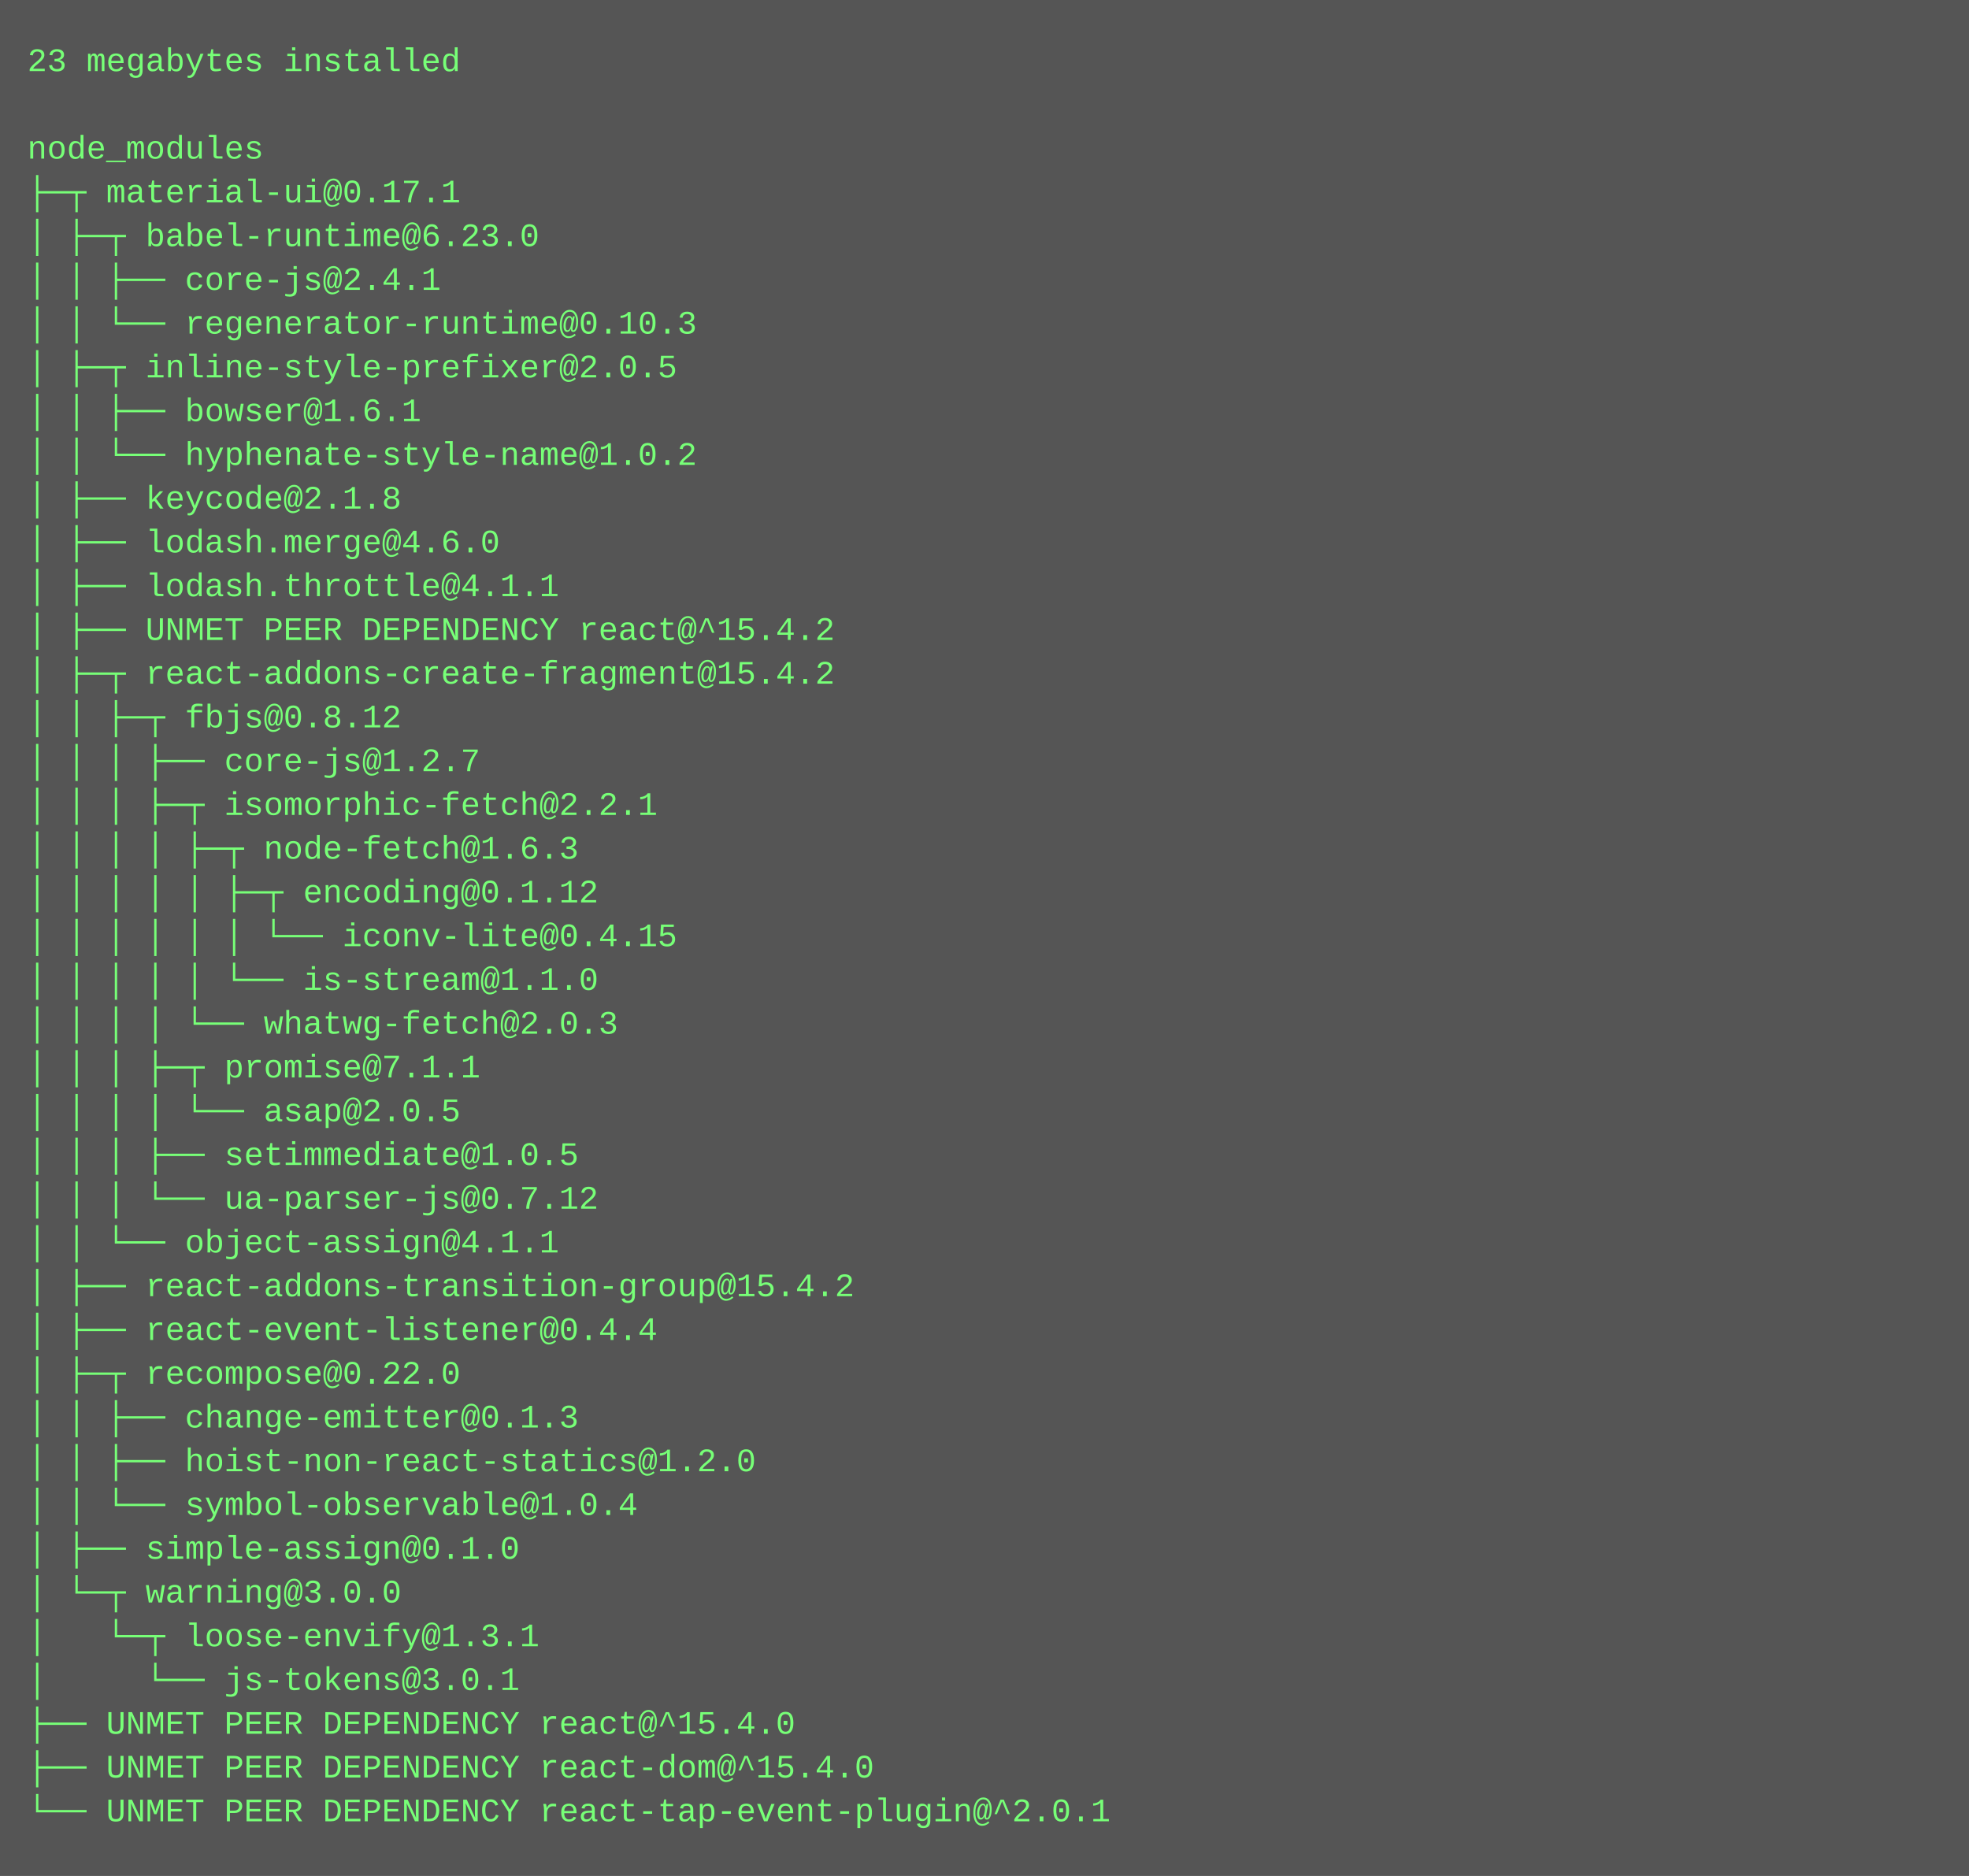
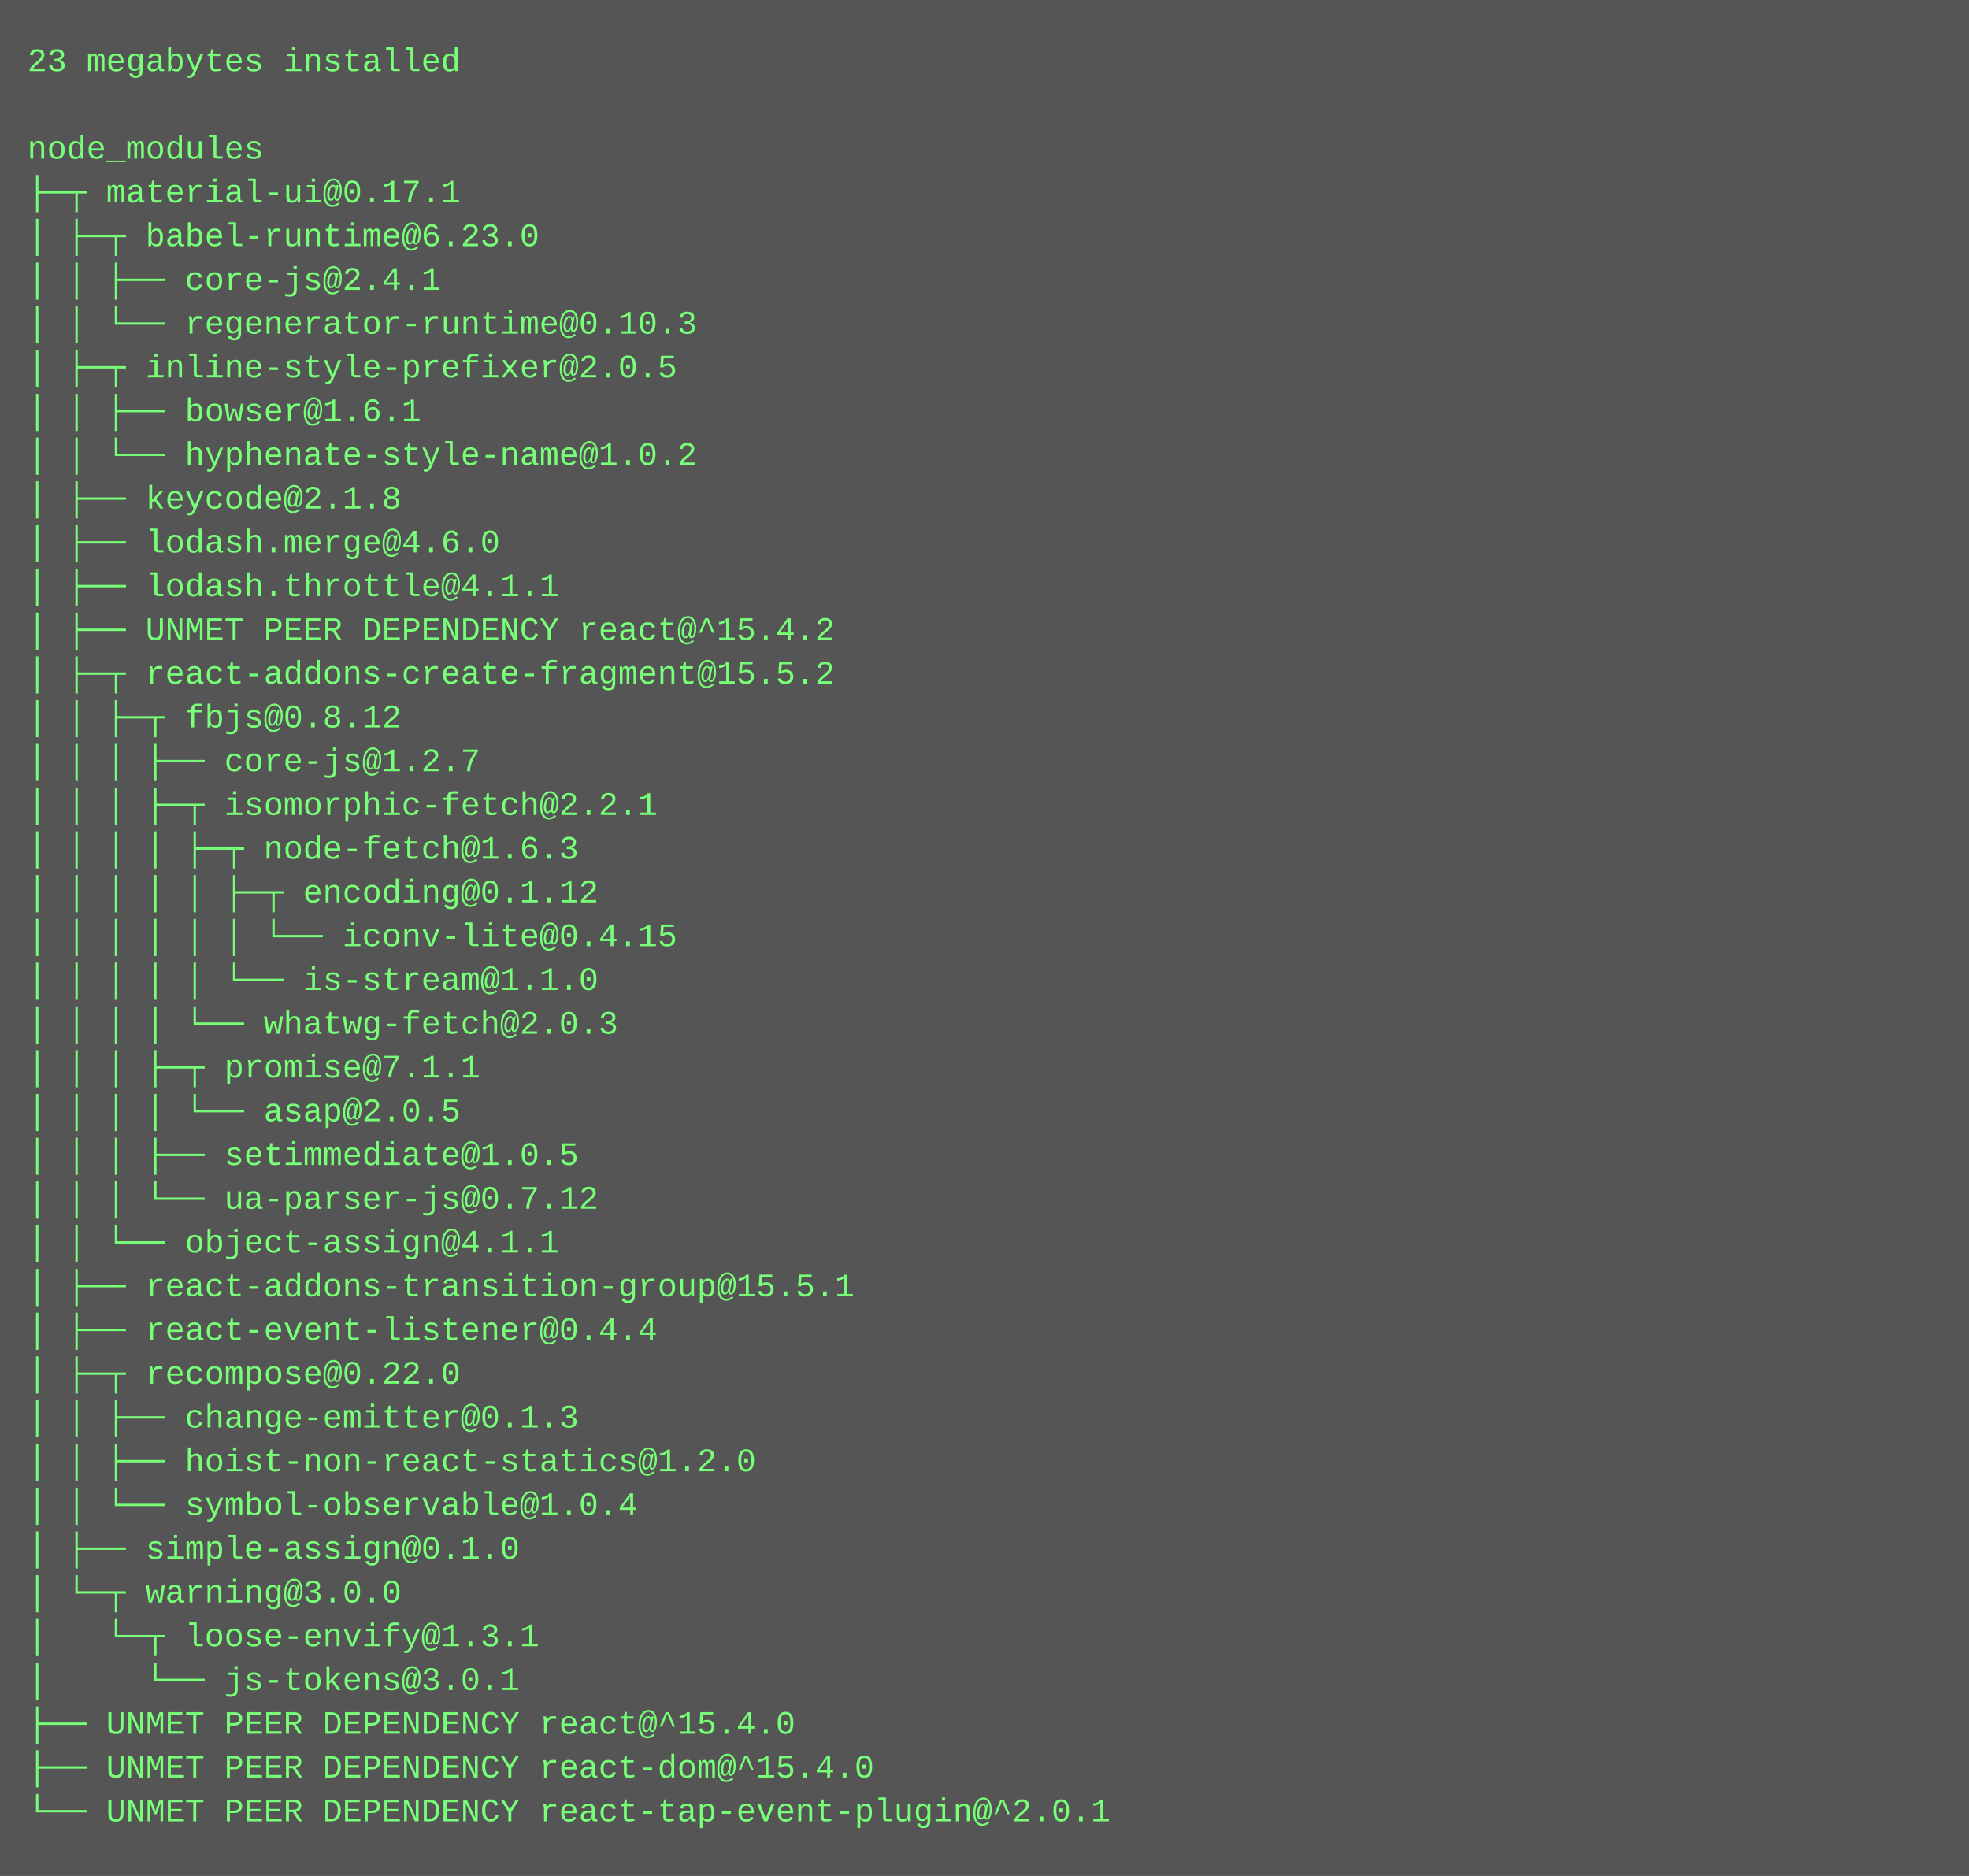
<svg xmlns="http://www.w3.org/2000/svg" height="686" width="720">
  <rect height="686" fill="#555" width="720" />
  <text fill="#7f7" font-family="Courier New" font-size="12" xml:space="preserve">
    <tspan x="10" y="26">23 megabytes installed</tspan>
    <tspan x="10" y="42" />
    <tspan x="10" y="58">node_modules</tspan>
    <tspan x="10" y="74">├─┬ material-ui@0.17.1 </tspan>
    <tspan x="10" y="90">│ ├─┬ babel-runtime@6.23.0 </tspan>
    <tspan x="10" y="106">│ │ ├── core-js@2.4.1 </tspan>
    <tspan x="10" y="122">│ │ └── regenerator-runtime@0.10.3 </tspan>
    <tspan x="10" y="138">│ ├─┬ inline-style-prefixer@2.0.5 </tspan>
    <tspan x="10" y="154">│ │ ├── bowser@1.6.1 </tspan>
    <tspan x="10" y="170">│ │ └── hyphenate-style-name@1.0.2 </tspan>
    <tspan x="10" y="186">│ ├── keycode@2.1.8 </tspan>
    <tspan x="10" y="202">│ ├── lodash.merge@4.6.0 </tspan>
    <tspan x="10" y="218">│ ├── lodash.throttle@4.1.1 </tspan>
    <tspan x="10" y="234">│ ├── UNMET PEER DEPENDENCY react@^15.4.2</tspan>
-     <tspan x="10" y="250">│ ├─┬ react-addons-create-fragment@15.4.2 </tspan>
+     <tspan x="10" y="250">│ ├─┬ react-addons-create-fragment@15.5.2 </tspan>
    <tspan x="10" y="266">│ │ ├─┬ fbjs@0.8.12 </tspan>
    <tspan x="10" y="282">│ │ │ ├── core-js@1.2.7 </tspan>
    <tspan x="10" y="298">│ │ │ ├─┬ isomorphic-fetch@2.2.1 </tspan>
    <tspan x="10" y="314">│ │ │ │ ├─┬ node-fetch@1.6.3 </tspan>
    <tspan x="10" y="330">│ │ │ │ │ ├─┬ encoding@0.1.12 </tspan>
    <tspan x="10" y="346">│ │ │ │ │ │ └── iconv-lite@0.4.15 </tspan>
    <tspan x="10" y="362">│ │ │ │ │ └── is-stream@1.1.0 </tspan>
    <tspan x="10" y="378">│ │ │ │ └── whatwg-fetch@2.0.3 </tspan>
    <tspan x="10" y="394">│ │ │ ├─┬ promise@7.1.1 </tspan>
    <tspan x="10" y="410">│ │ │ │ └── asap@2.0.5 </tspan>
    <tspan x="10" y="426">│ │ │ ├── setimmediate@1.0.5 </tspan>
    <tspan x="10" y="442">│ │ │ └── ua-parser-js@0.7.12 </tspan>
    <tspan x="10" y="458">│ │ └── object-assign@4.1.1 </tspan>
-     <tspan x="10" y="474">│ ├── react-addons-transition-group@15.4.2 </tspan>
+     <tspan x="10" y="474">│ ├── react-addons-transition-group@15.5.1 </tspan>
    <tspan x="10" y="490">│ ├── react-event-listener@0.4.4 </tspan>
    <tspan x="10" y="506">│ ├─┬ recompose@0.22.0 </tspan>
    <tspan x="10" y="522">│ │ ├── change-emitter@0.1.3 </tspan>
    <tspan x="10" y="538">│ │ ├── hoist-non-react-statics@1.2.0 </tspan>
    <tspan x="10" y="554">│ │ └── symbol-observable@1.0.4 </tspan>
    <tspan x="10" y="570">│ ├── simple-assign@0.1.0 </tspan>
    <tspan x="10" y="586">│ └─┬ warning@3.0.0 </tspan>
    <tspan x="10" y="602">│   └─┬ loose-envify@1.3.1 </tspan>
    <tspan x="10" y="618">│     └── js-tokens@3.0.1 </tspan>
    <tspan x="10" y="634">├── UNMET PEER DEPENDENCY react@^15.4.0</tspan>
    <tspan x="10" y="650">├── UNMET PEER DEPENDENCY react-dom@^15.4.0</tspan>
    <tspan x="10" y="666">└── UNMET PEER DEPENDENCY react-tap-event-plugin@^2.0.1</tspan>
  </text>
</svg>
